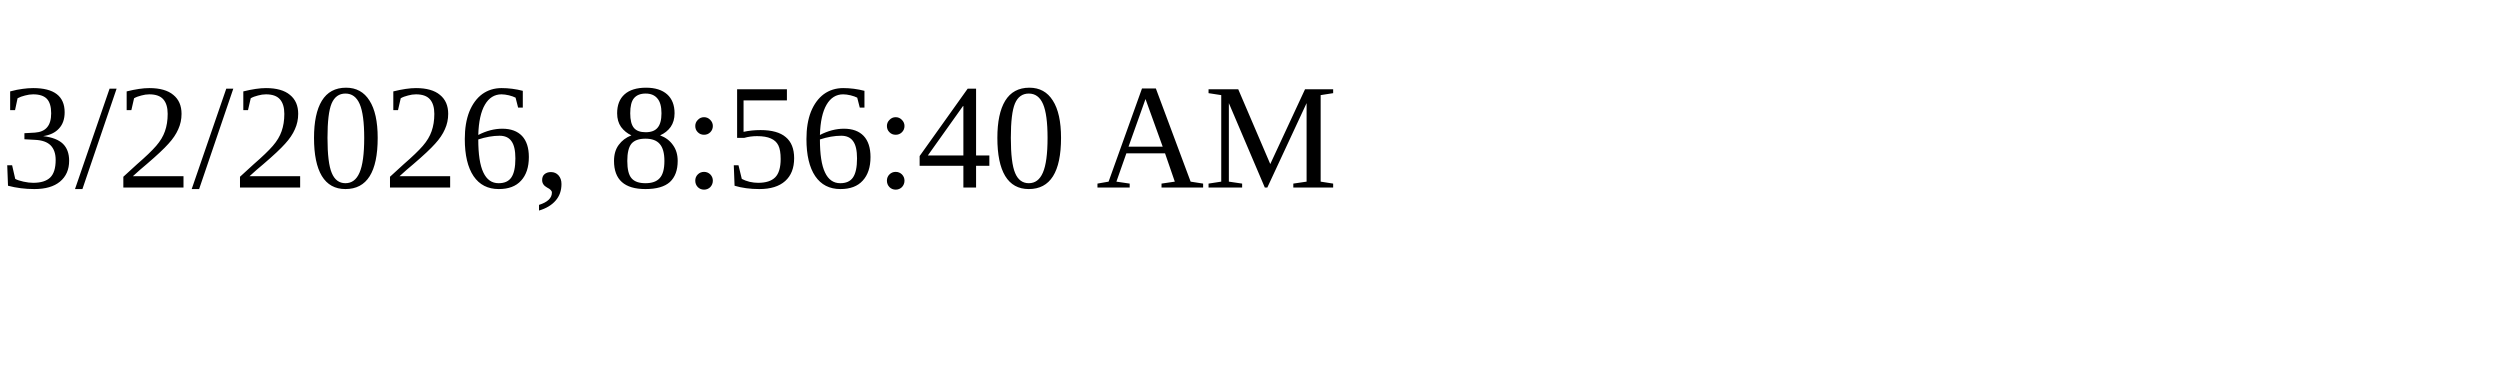
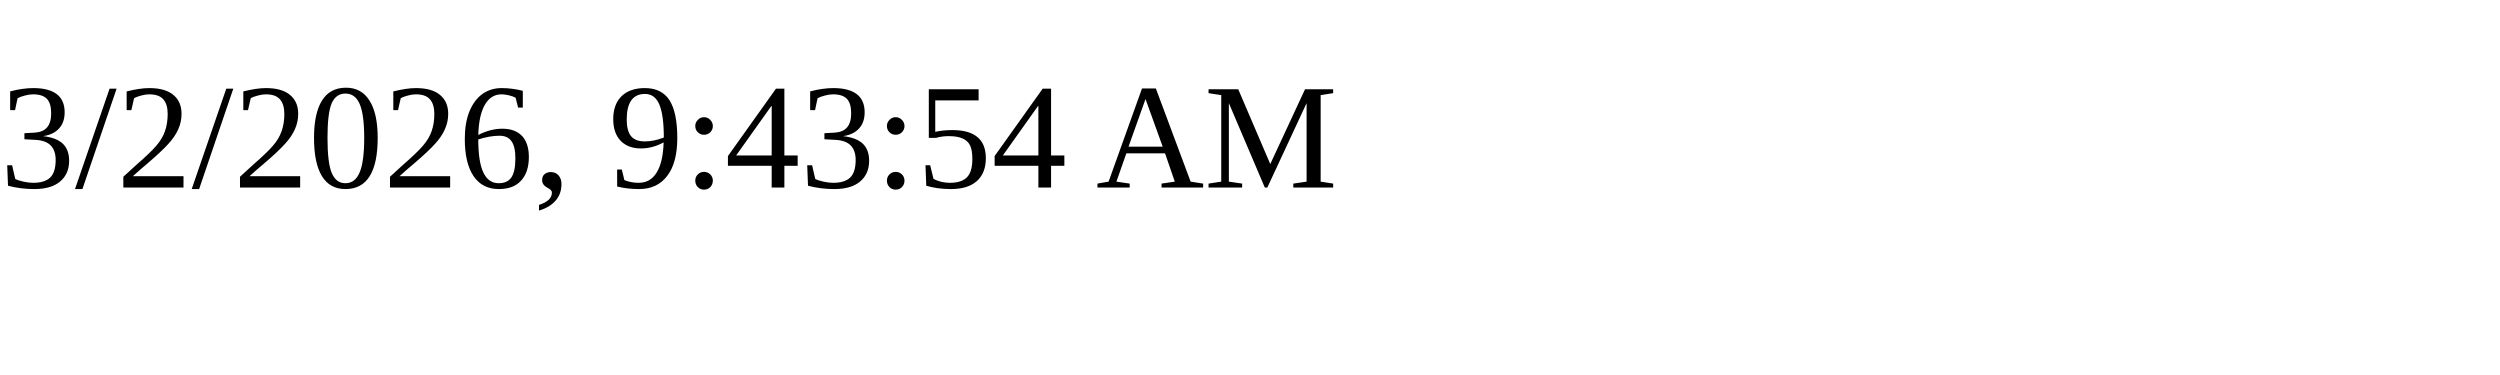
<svg xmlns="http://www.w3.org/2000/svg" height="30" width="200">
-   <text x="0" y="15">3/2/2026, 8:56:40 AM</text>
+   <text x="0" y="15">3/2/2026, 9:43:54 AM</text>
</svg>
